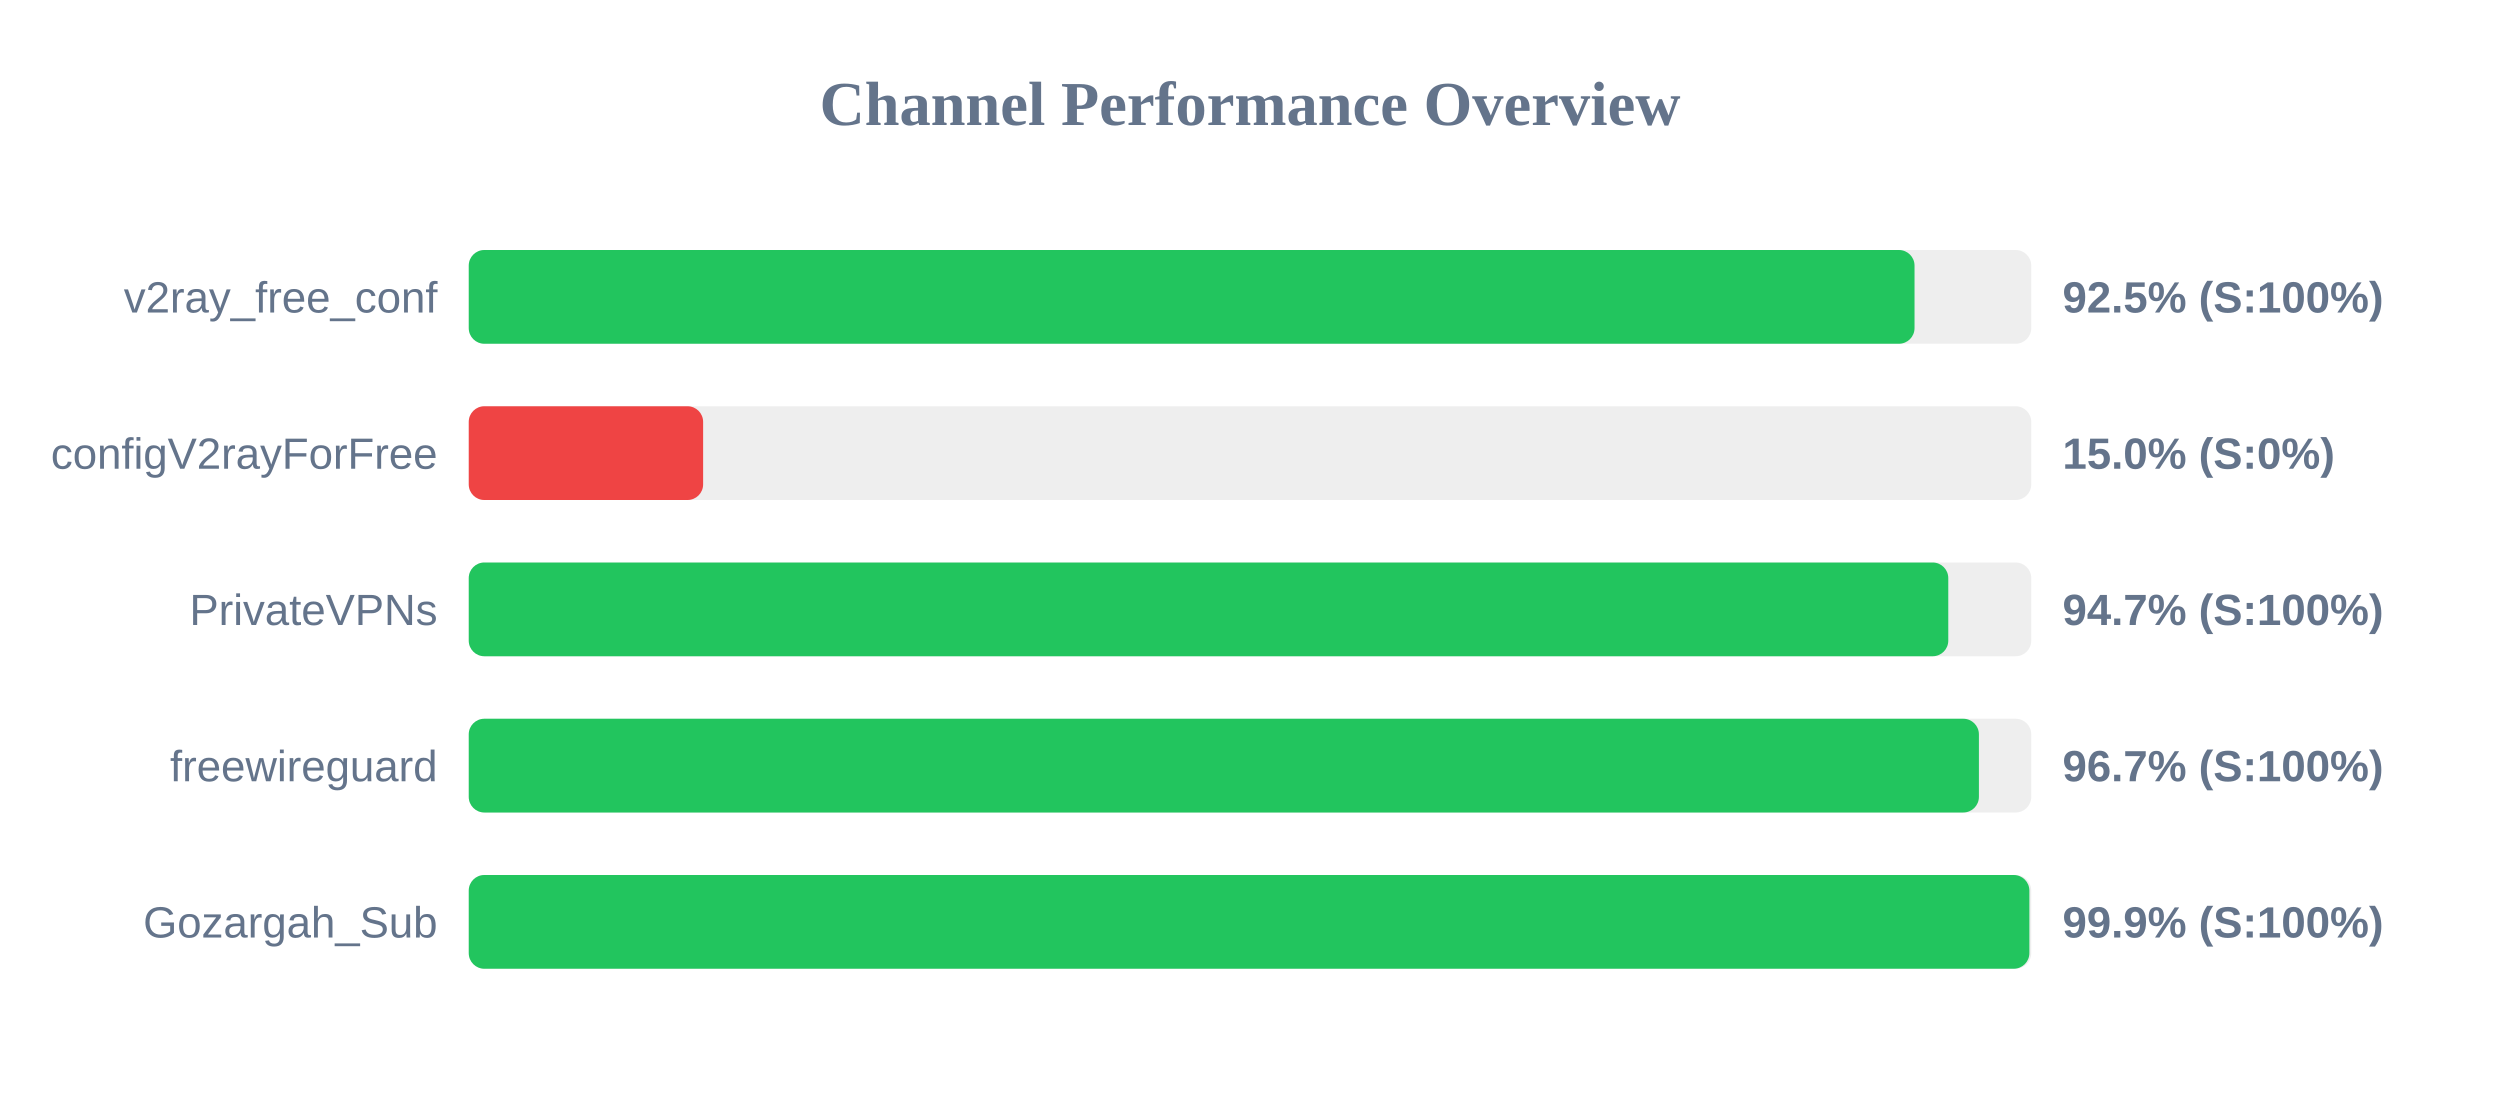
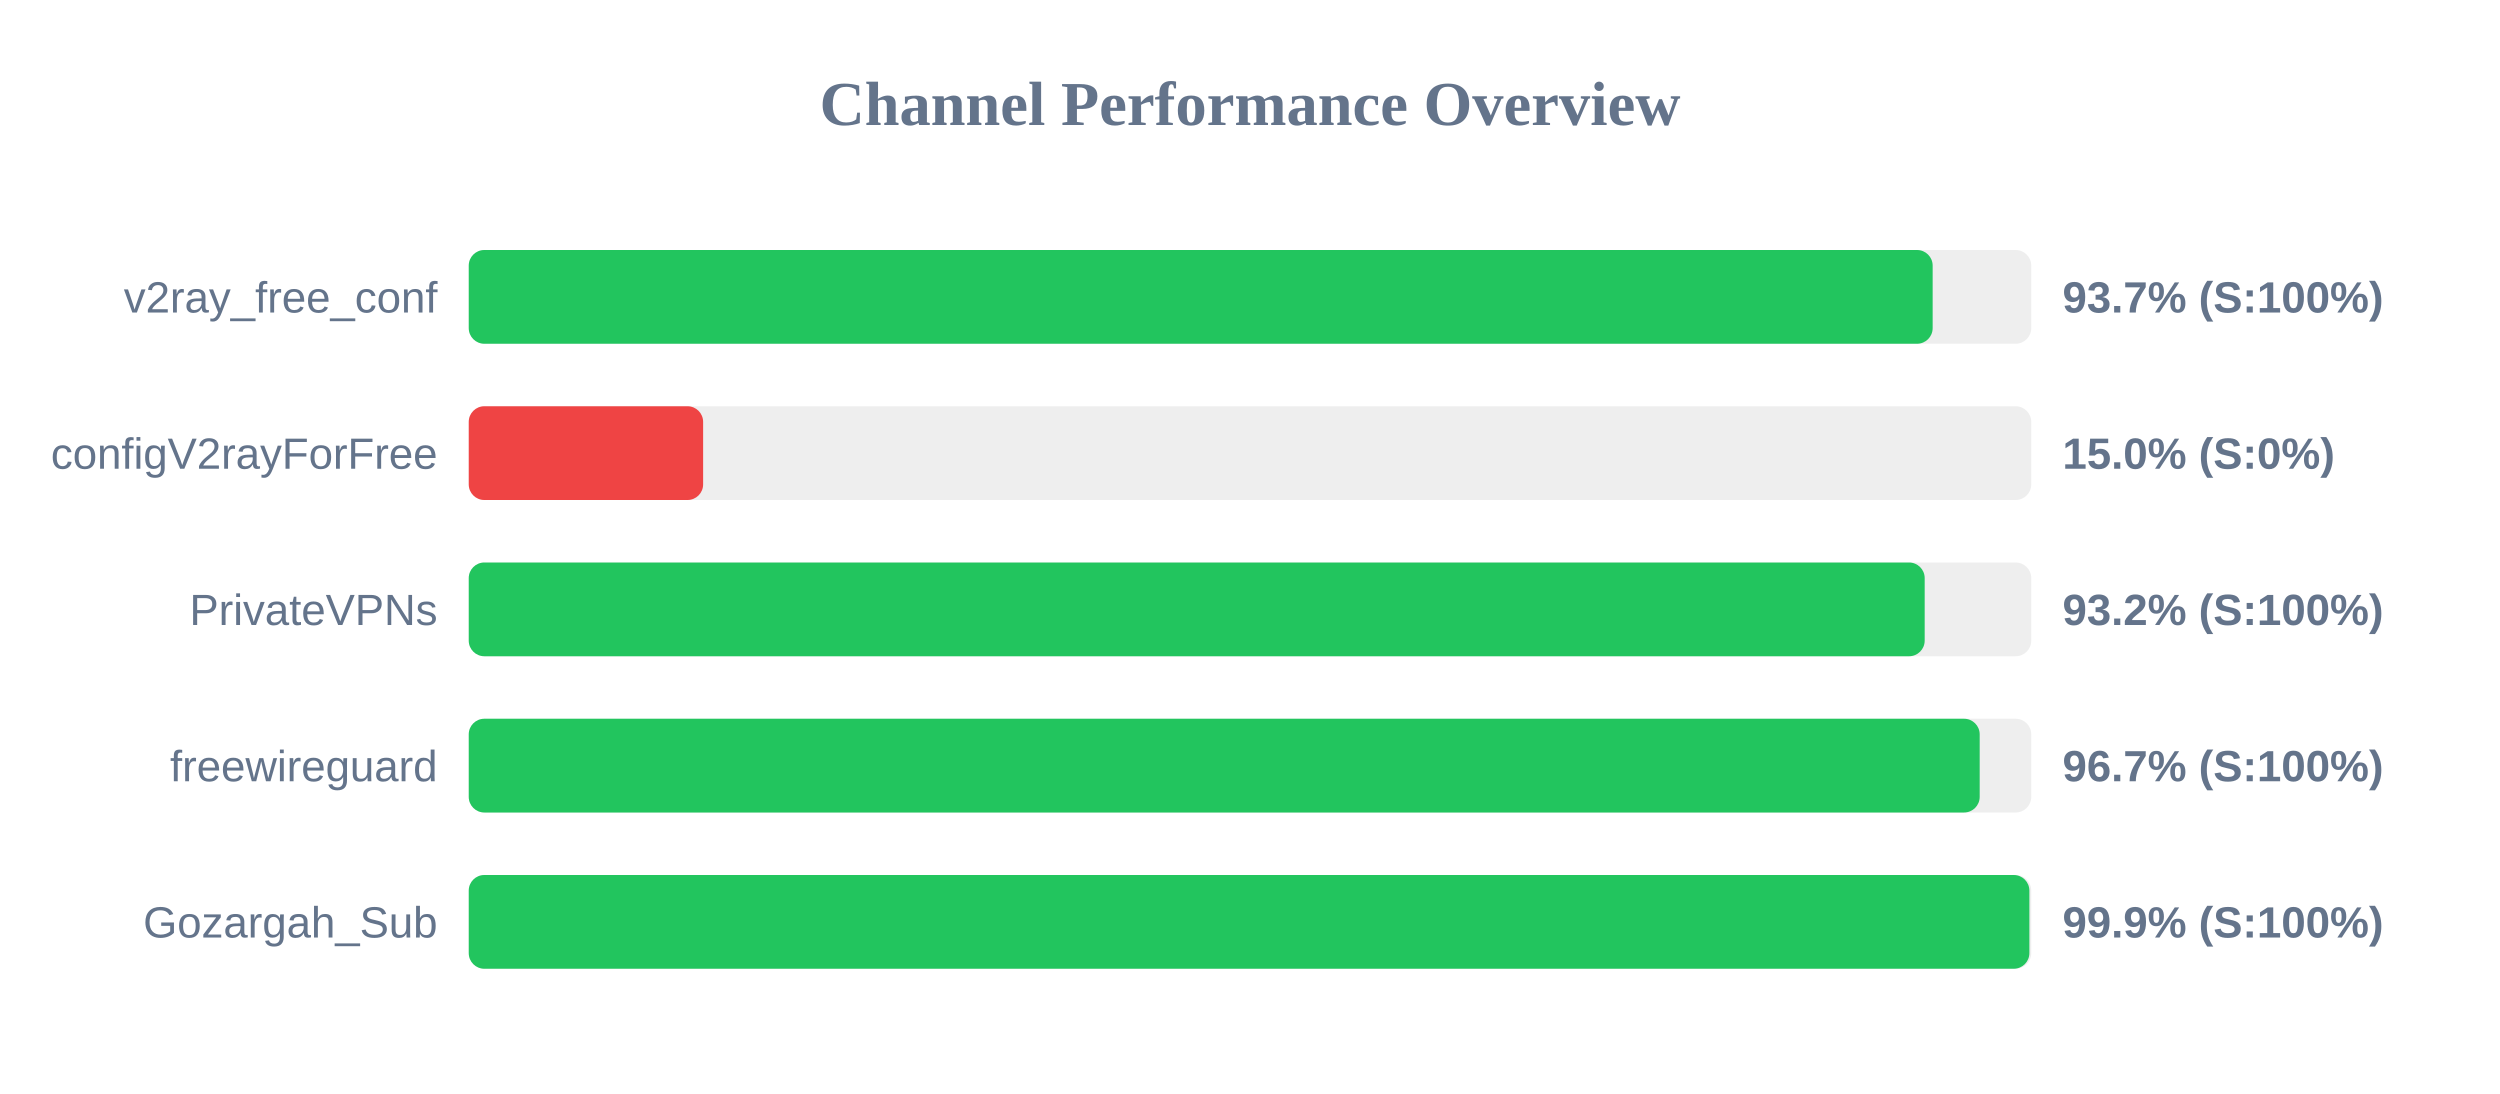
<svg xmlns="http://www.w3.org/2000/svg" width="800" height="350" version="1.1">
  <style>
        .row { font: 14px Arial; fill: #64748b; }
        .score { font: bold 14px Arial; fill: #64748b; }
    </style>
  <text x="400" y="40" text-anchor="middle" font-size="20px" font-weight="bold" fill="#64748b">Channel Performance Overview</text>
  <rect x="150" y="80" width="500" height="30" fill="#eee" rx="5" />
-   <rect x="150" y="80" width="462.65" height="30" fill="#22c55e" rx="5" />
+   <rect x="150" y="80" width="468.45" height="30" fill="#22c55e" rx="5" />
  <text x="140" y="100" text-anchor="end" class="row">v2ray_free_conf</text>
-   <text x="660" y="100" text-anchor="start" class="score">92.5% (S:100%)</text>
+   <text x="660" y="100" text-anchor="start" class="score">93.7% (S:100%)</text>
  <rect x="150" y="130" width="500" height="30" fill="#eee" rx="5" />
  <rect x="150" y="130" width="75.0" height="30" fill="#ef4444" rx="5" />
  <text x="140" y="150" text-anchor="end" class="row">configV2rayForFree</text>
  <text x="660" y="150" text-anchor="start" class="score">15.0% (S:0%)</text>
  <rect x="150" y="180" width="500" height="30" fill="#eee" rx="5" />
-   <rect x="150" y="180" width="473.45" height="30" fill="#22c55e" rx="5" />
+   <rect x="150" y="180" width="465.9" height="30" fill="#22c55e" rx="5" />
  <text x="140" y="200" text-anchor="end" class="row">PrivateVPNs</text>
-   <text x="660" y="200" text-anchor="start" class="score">94.7% (S:100%)</text>
+   <text x="660" y="200" text-anchor="start" class="score">93.2% (S:100%)</text>
  <rect x="150" y="230" width="500" height="30" fill="#eee" rx="5" />
-   <rect x="150" y="230" width="483.25" height="30" fill="#22c55e" rx="5" />
+   <rect x="150" y="230" width="483.5" height="30" fill="#22c55e" rx="5" />
  <text x="140" y="250" text-anchor="end" class="row">freewireguard</text>
  <text x="660" y="250" text-anchor="start" class="score">96.7% (S:100%)</text>
  <rect x="150" y="280" width="500" height="30" fill="#eee" rx="5" />
  <rect x="150" y="280" width="499.4" height="30" fill="#22c55e" rx="5" />
  <text x="140" y="300" text-anchor="end" class="row">Gozargah_Sub</text>
  <text x="660" y="300" text-anchor="start" class="score">99.9% (S:100%)</text>
</svg>
